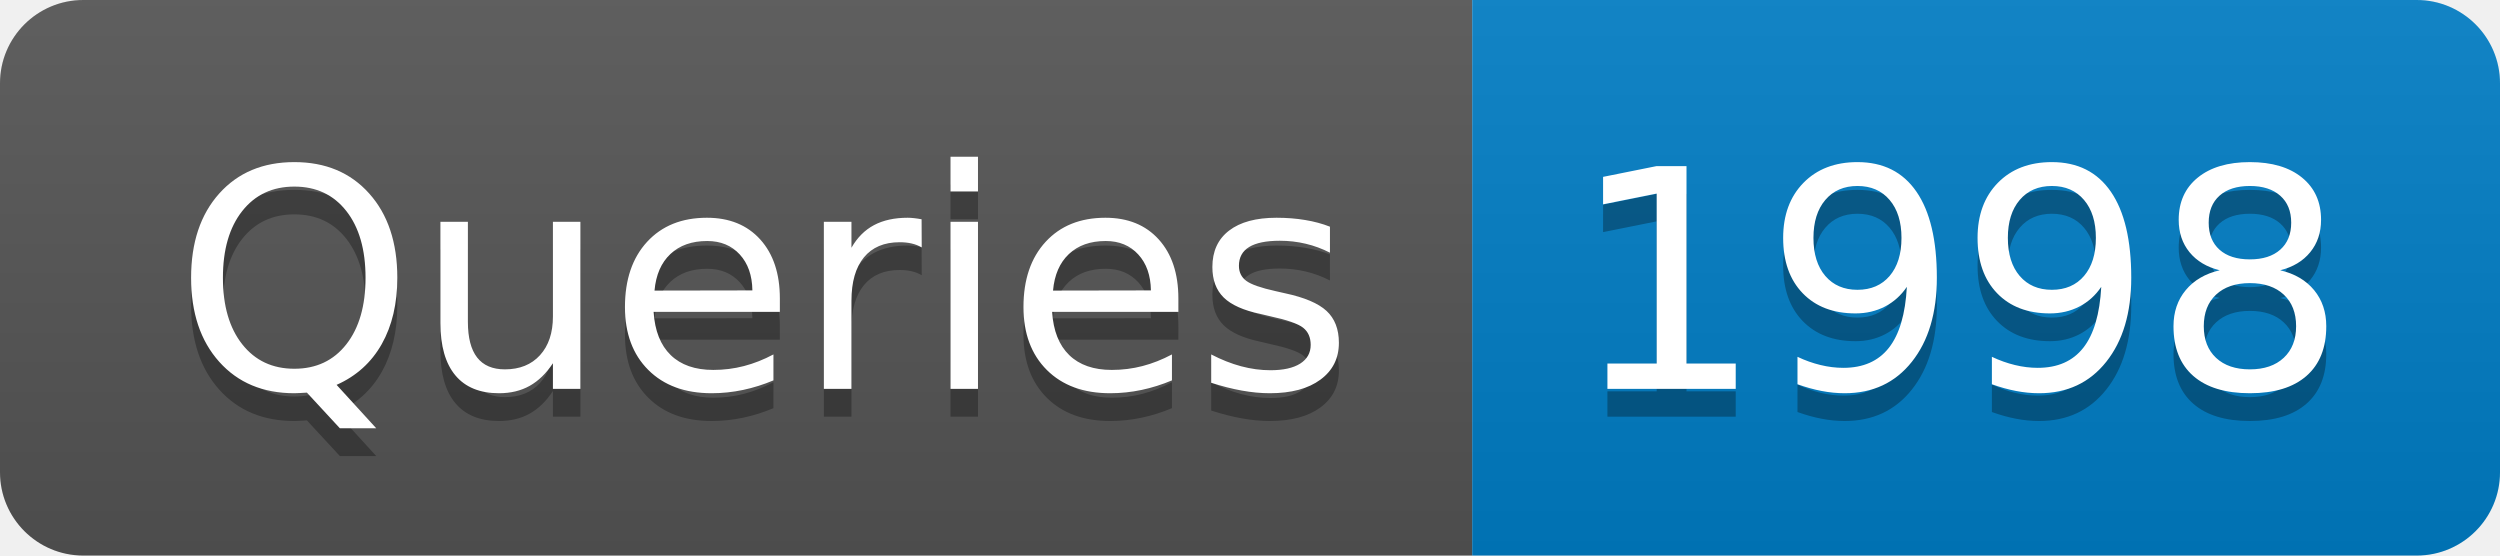
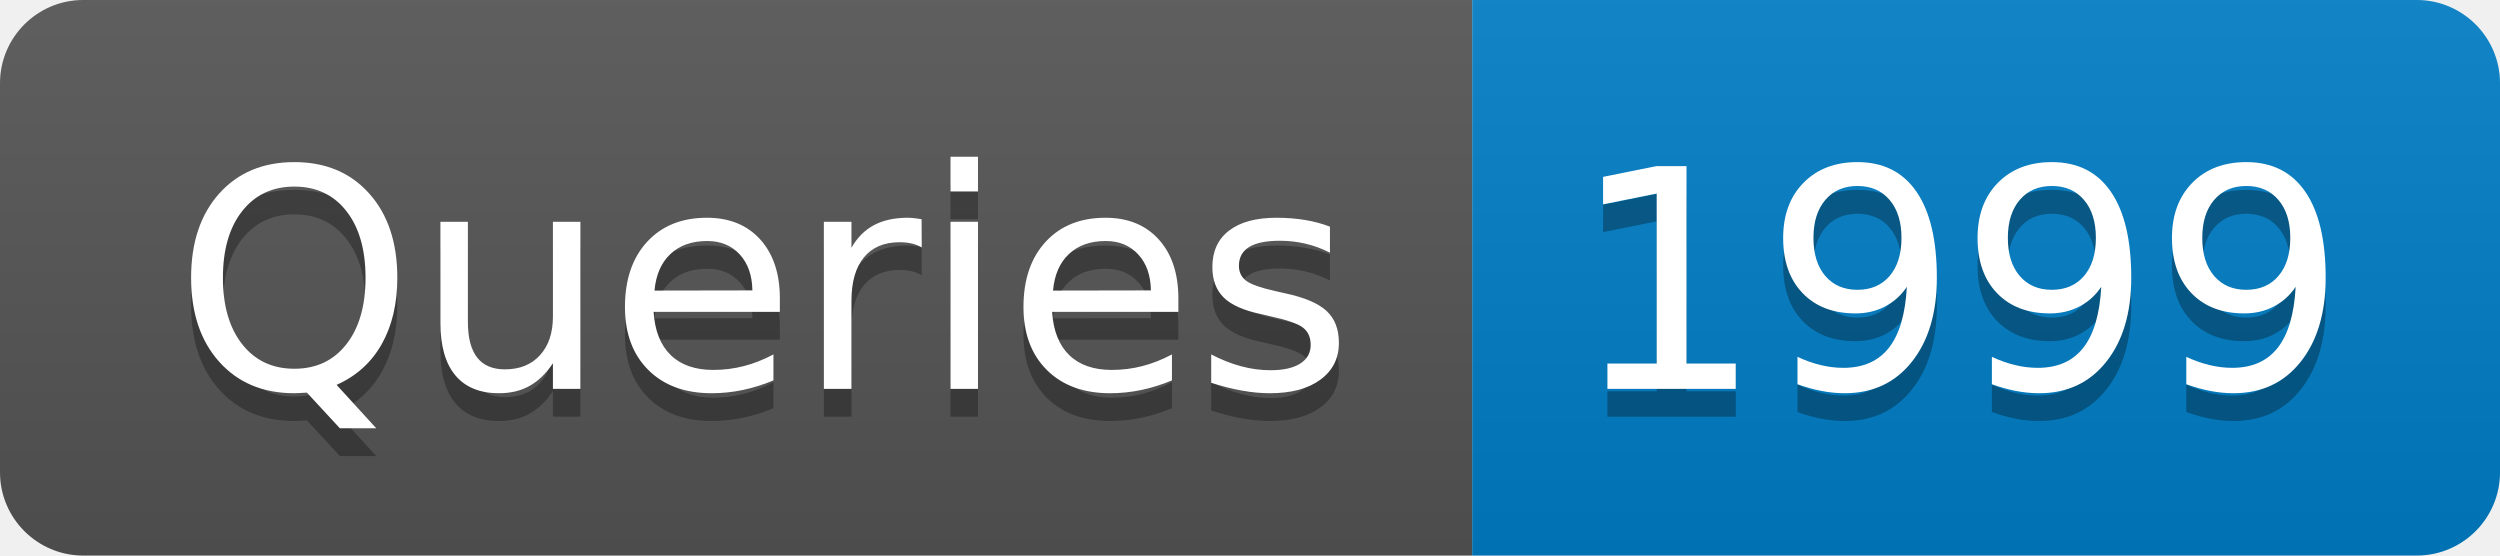
- <svg xmlns="http://www.w3.org/2000/svg" width="90" height="20" role="img" aria-label="Queries: 1998">
+ <svg xmlns="http://www.w3.org/2000/svg" width="90" height="20" role="img" aria-label="Queries: 1999">
  <linearGradient id="s" x2="0" y2="100%">
    <stop offset="0" stop-color="#bbb" stop-opacity=".1" />
    <stop offset="1" stop-opacity=".1" />
  </linearGradient>
  <clipPath id="r">
    <rect width="90" height="20" rx="3" fill="#fff" />
  </clipPath>
  <g clip-path="url(#r)">
    <rect width="53" height="20" fill="#555" />
    <rect x="53" width="37" height="20" fill="#007ec6" />
    <rect width="90" height="20" fill="url(#s)" />
  </g>
  <g fill="#fff" text-anchor="middle" font-family="Verdana,Geneva,DejaVu Sans,sans-serif" text-rendering="geometricPrecision" font-size="110">
    <text aria-hidden="true" x="275" y="150" fill="#010101" fill-opacity=".3" transform="scale(.1)" textLength="430">Queries</text>
    <text x="275" y="140" transform="scale(.1)" fill="#fff" textLength="430">Queries</text>
-     <text aria-hidden="true" x="705" y="150" fill="#010101" fill-opacity=".3" transform="scale(.1)" textLength="270">1998</text>
-     <text x="705" y="140" transform="scale(.1)" fill="#fff" textLength="270">1998</text>
+     <text aria-hidden="true" x="705" y="150" fill="#010101" fill-opacity=".3" transform="scale(.1)" textLength="270">1999</text>
+     <text x="705" y="140" transform="scale(.1)" fill="#fff" textLength="270">1999</text>
  </g>
</svg>
